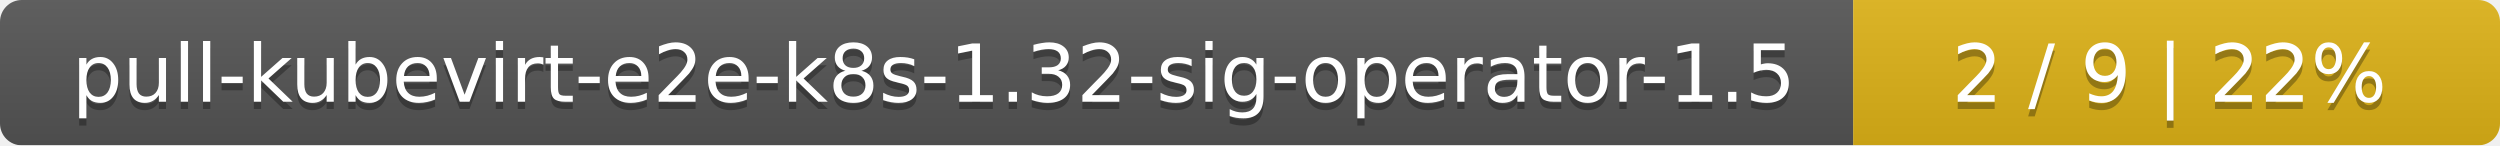
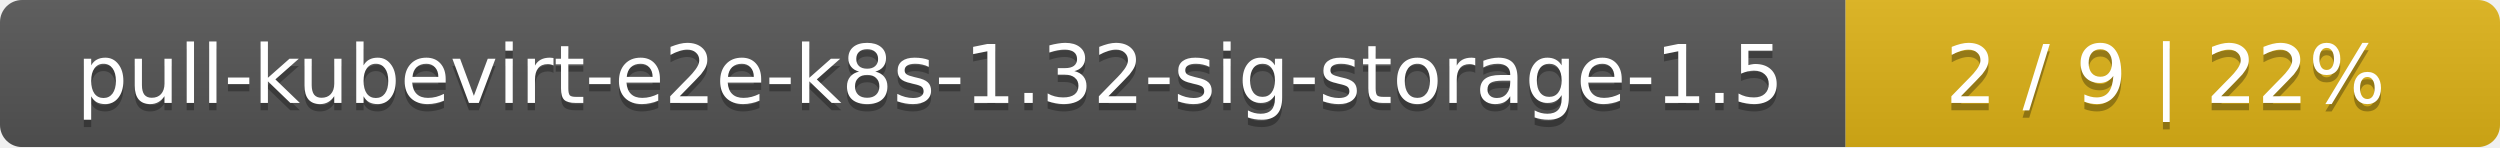
- <svg xmlns="http://www.w3.org/2000/svg" width="344" height="20">
+ <svg xmlns="http://www.w3.org/2000/svg" width="340" height="20">
  <linearGradient id="smooth" x2="0" y2="100%">
    <stop offset="0" stop-color="#bbb" stop-opacity=".1" />
    <stop offset="1" stop-opacity=".1" />
  </linearGradient>
  <mask id="round">
-     <rect width="344" height="20" rx="3" fill="#fff" />
+     <rect width="340" height="20" rx="3" fill="#fff" />
  </mask>
  <g mask="url(#round)">
-     <rect width="255" height="20" fill="#555" />
-     <rect x="255" width="89" height="20" fill="#dfb317" />
-     <rect width="344" height="20" fill="url(#smooth)" />
+     <rect width="251" height="20" fill="#555" />
+     <rect x="251" width="89" height="20" fill="#dfb317" />
+     <rect width="340" height="20" fill="url(#smooth)" />
  </g>
  <g fill="#fff" text-anchor="middle" font-family="DejaVu Sans,Verdana,Geneva,sans-serif" font-size="11">
-     <text x="128.5" y="15" fill="#010101" fill-opacity=".3">pull-kubevirt-e2e-k8s-1.32-sig-operator-1.5</text>
-     <text x="128.5" y="14">pull-kubevirt-e2e-k8s-1.32-sig-operator-1.5</text>
-     <text x="298.5" y="15" fill="#010101" fill-opacity=".3">2 / 9    |    22%</text>
-     <text x="298.5" y="14">2 / 9    |    22%</text>
+     <text x="126.5" y="15" fill="#010101" fill-opacity=".3">pull-kubevirt-e2e-k8s-1.32-sig-storage-1.5</text>
+     <text x="126.5" y="14">pull-kubevirt-e2e-k8s-1.32-sig-storage-1.5</text>
+     <text x="294.5" y="15" fill="#010101" fill-opacity=".3">2 / 9    |    22%</text>
+     <text x="294.5" y="14">2 / 9    |    22%</text>
  </g>
</svg>
